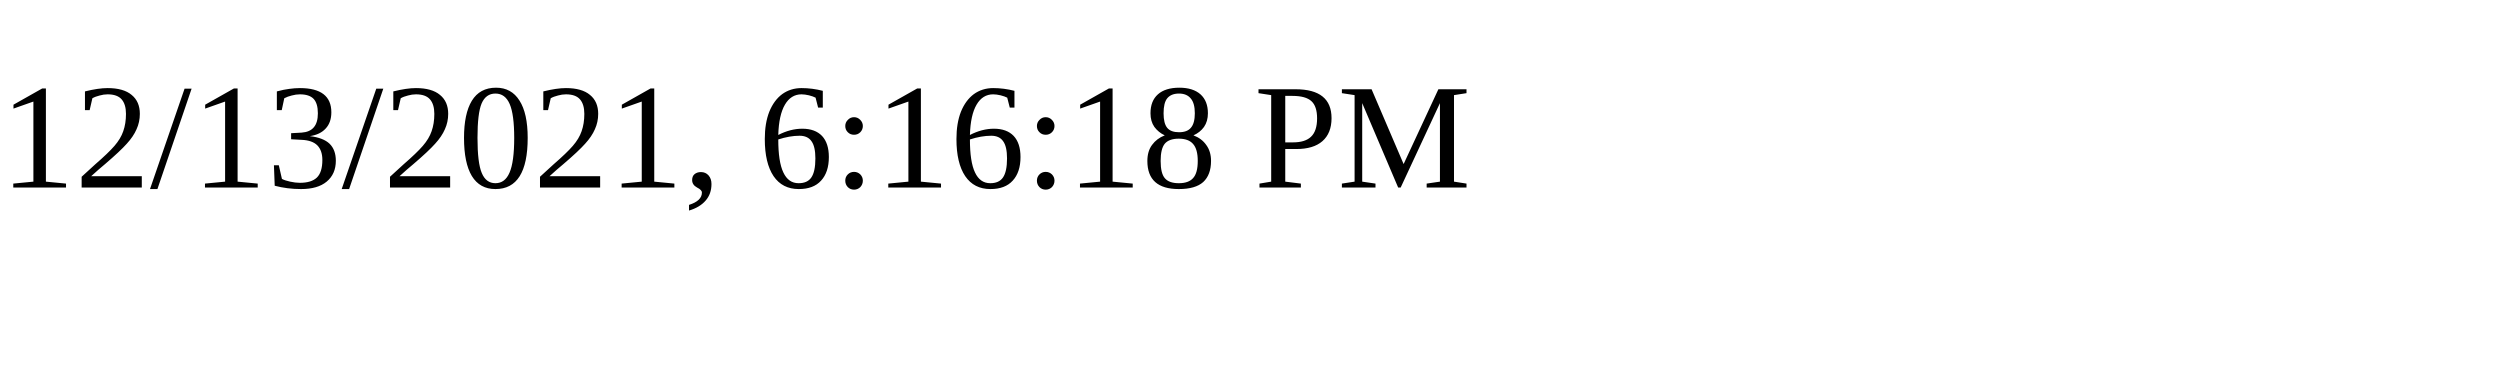
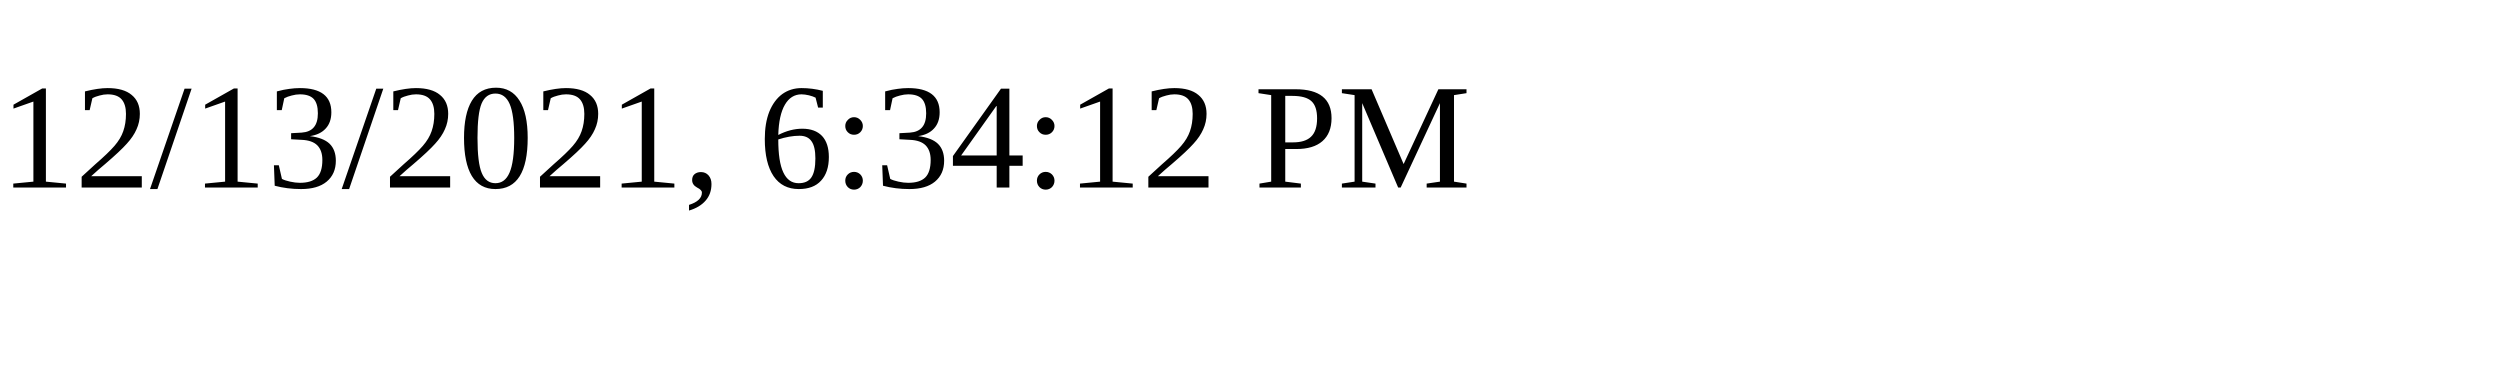
<svg xmlns="http://www.w3.org/2000/svg" height="30" width="200">
-   <text x="0" y="15">12/13/2021, 6:16:18 PM</text>
+   <text x="0" y="15">12/13/2021, 6:34:12 PM</text>
</svg>
